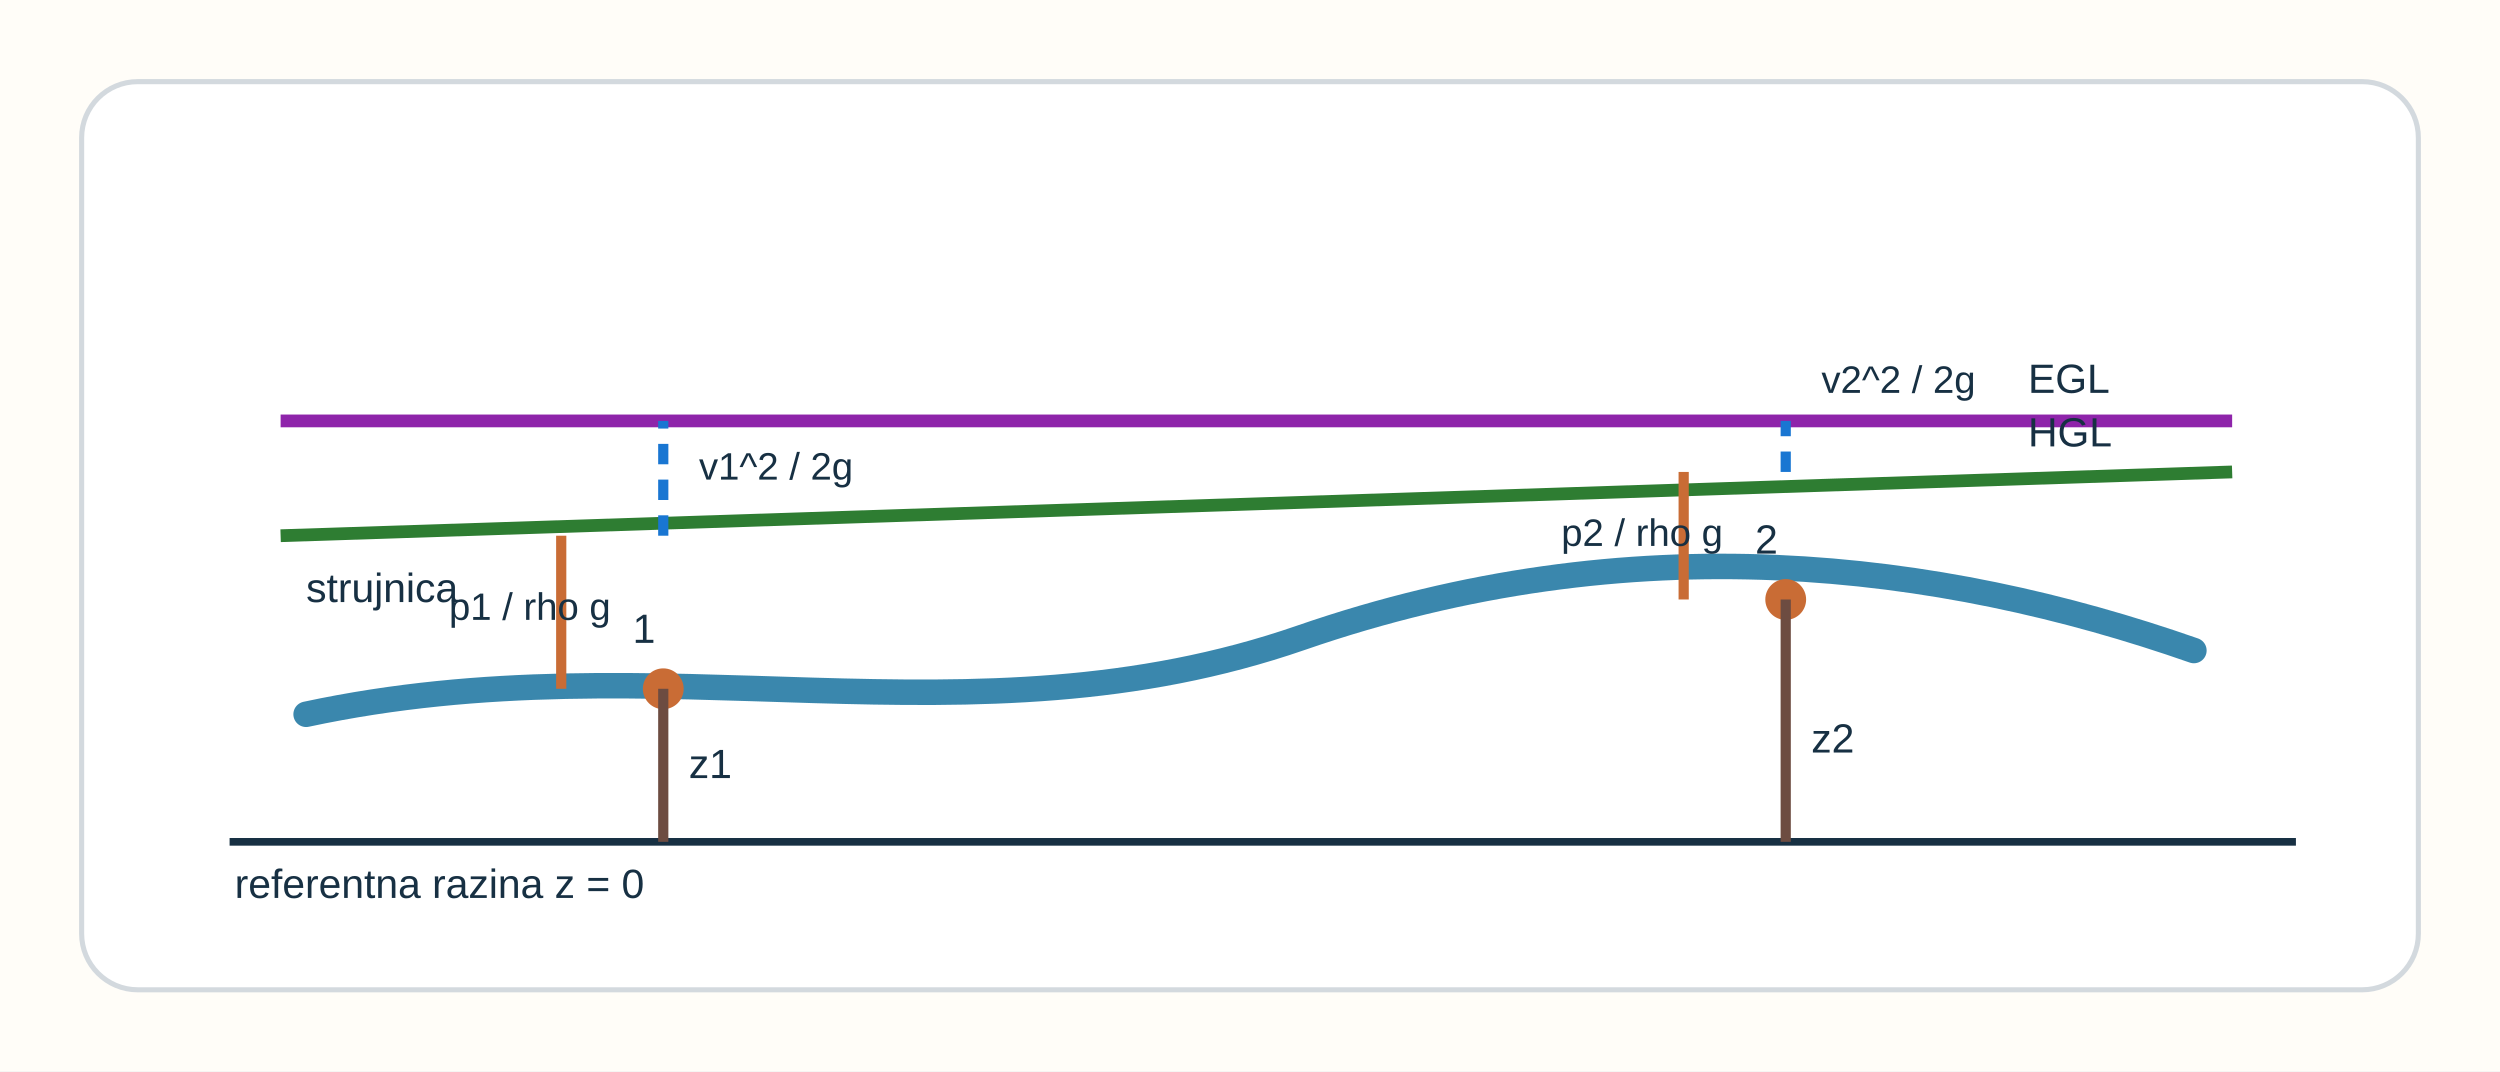
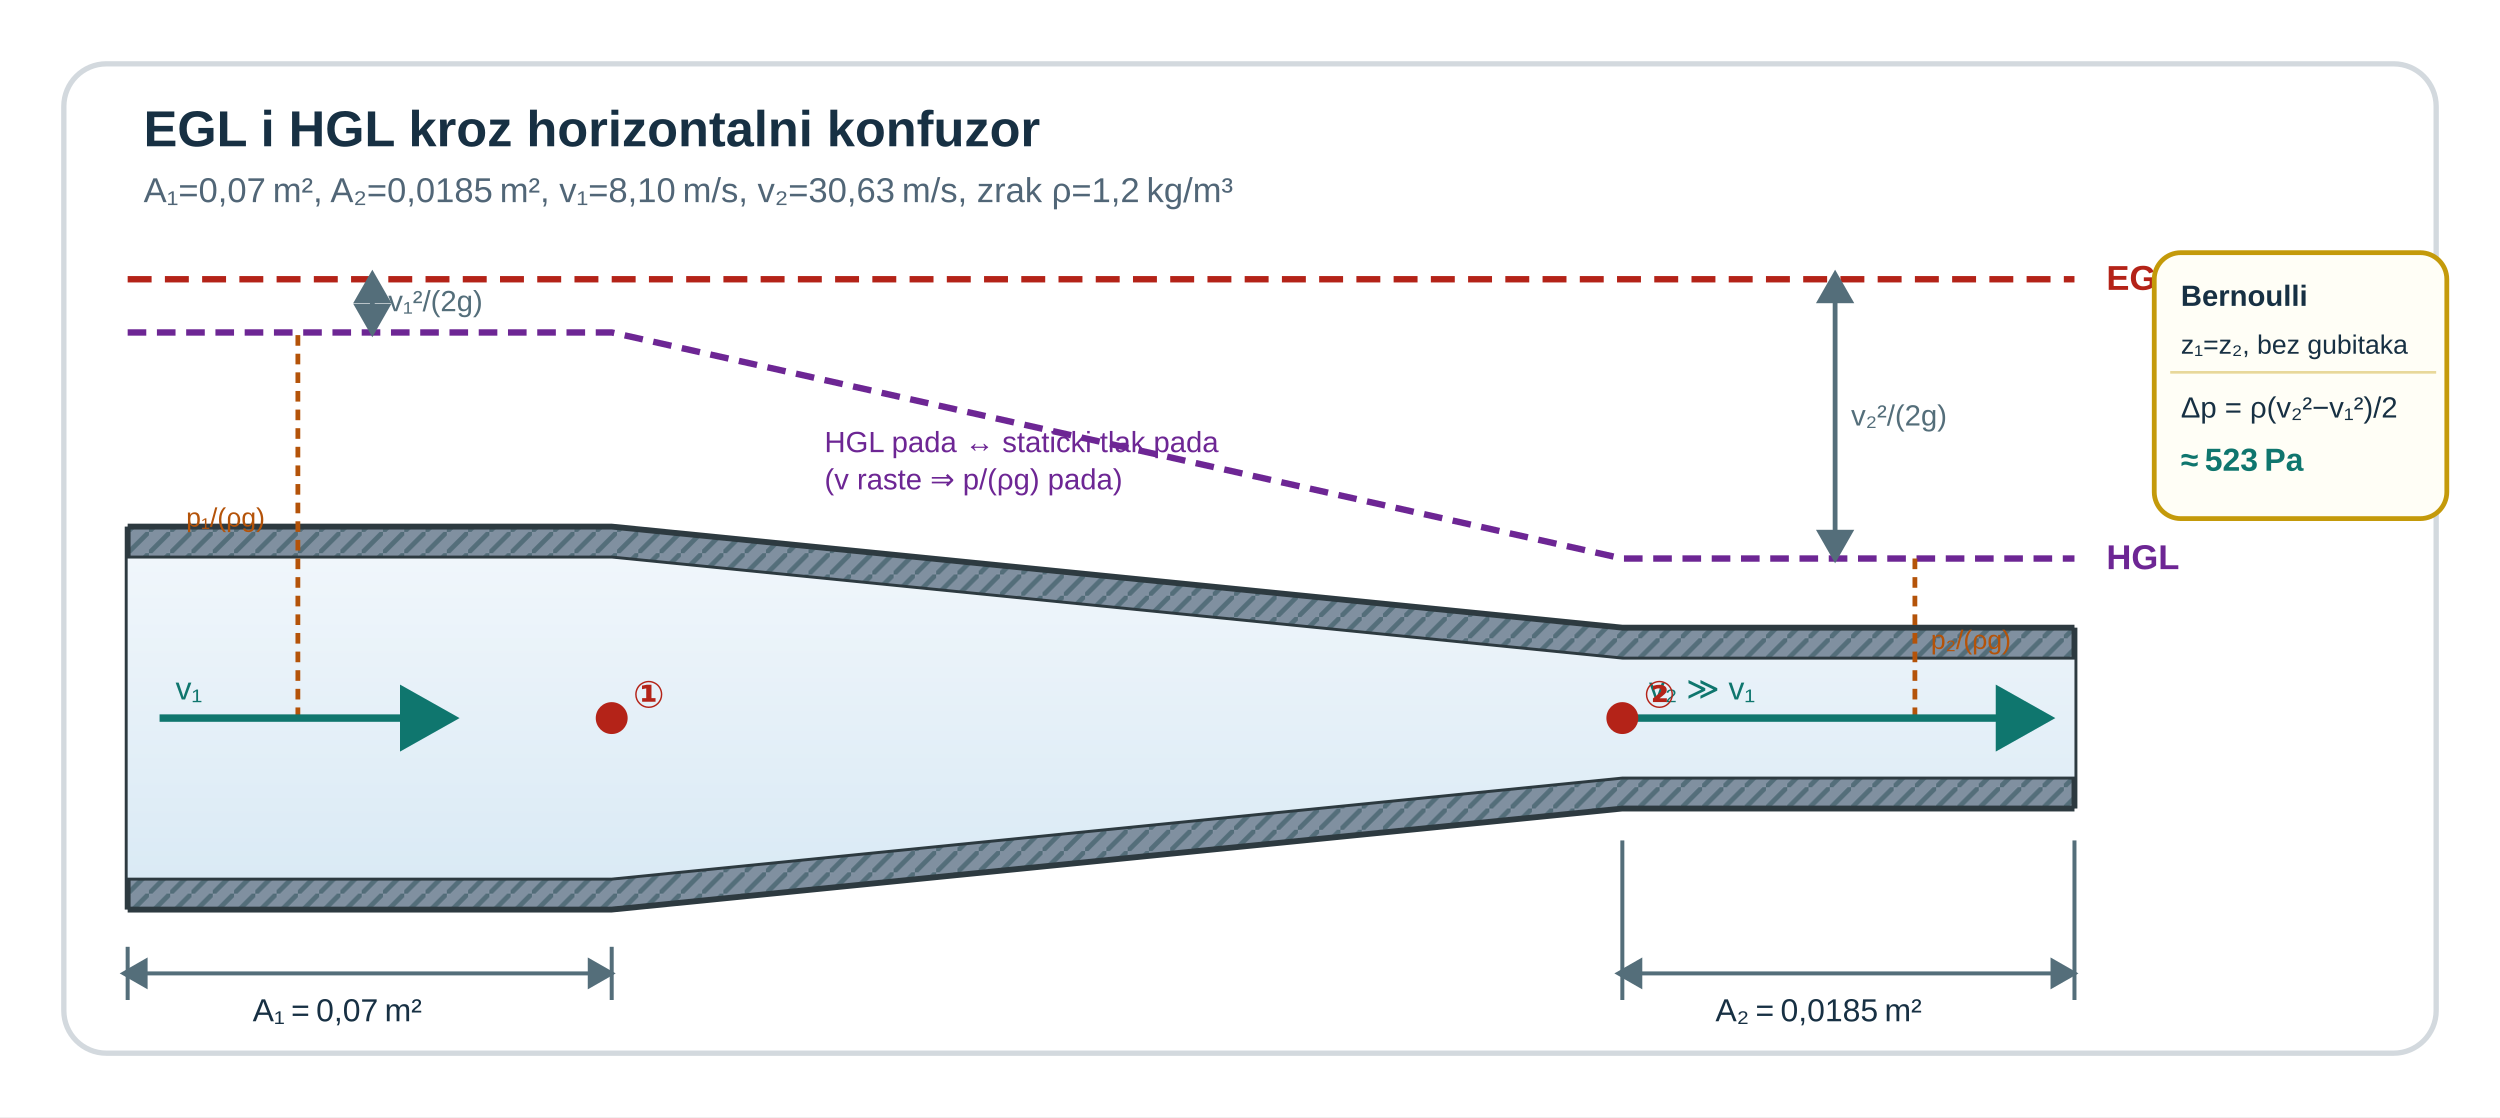
- <svg xmlns="http://www.w3.org/2000/svg" width="980" height="420" viewBox="0 0 980 420" role="img" aria-labelledby="u09ehs_title u09ehs_desc" preserveAspectRatio="xMidYMid meet" style="display:block;width:100%;max-width:980px;height:auto;">
-   <rect width="980" height="420" fill="#fffdf8" />
-   <rect x="32" y="32" width="916" height="356" rx="22" fill="#ffffff" stroke="#d3d9de" stroke-width="2" />
-   <line x1="90" y1="330" x2="900" y2="330" stroke="#173043" stroke-width="3" />
-   <text x="92" y="352" font-family="'Segoe UI',Arial,sans-serif" font-size="16" fill="#173043">referentna razina z = 0</text>
-   <path d="M120 280 C260 250, 380 295, 510 250 S760 220, 860 255" fill="none" stroke="#3a87ad" stroke-width="10" stroke-linecap="round" />
-   <text x="120" y="236" font-family="'Segoe UI',Arial,sans-serif" font-size="16" fill="#173043">strujnica</text>
-   <circle cx="260" cy="270" r="8" fill="#c96c35" />
-   <circle cx="700" cy="235" r="8" fill="#c96c35" />
-   <text x="248" y="252" font-family="'Segoe UI',Arial,sans-serif" font-size="16" fill="#173043">1</text>
-   <text x="688" y="217" font-family="'Segoe UI',Arial,sans-serif" font-size="16" fill="#173043">2</text>
-   <line x1="260" y1="330" x2="260" y2="270" stroke="#6d4c41" stroke-width="4" />
-   <line x1="700" y1="330" x2="700" y2="235" stroke="#6d4c41" stroke-width="4" />
-   <text x="270" y="305" font-family="'Segoe UI',Arial,sans-serif" font-size="16" fill="#173043">z1</text>
-   <text x="710" y="295" font-family="'Segoe UI',Arial,sans-serif" font-size="16" fill="#173043">z2</text>
-   <line x1="110" y1="165" x2="875" y2="165" stroke="#8e24aa" stroke-width="5" />
-   <text x="795" y="154" font-family="'Segoe UI',Arial,sans-serif" font-size="16" fill="#173043">EGL</text>
-   <line x1="110" y1="210" x2="875" y2="185" stroke="#2e7d32" stroke-width="5" />
-   <text x="795" y="175" font-family="'Segoe UI',Arial,sans-serif" font-size="16" fill="#173043">HGL</text>
-   <line x1="260" y1="210" x2="260" y2="165" stroke="#1976d2" stroke-width="4" stroke-dasharray="8 6" />
-   <line x1="700" y1="185" x2="700" y2="165" stroke="#1976d2" stroke-width="4" stroke-dasharray="8 6" />
-   <text x="274" y="188" font-family="'Segoe UI',Arial,sans-serif" font-size="15" fill="#173043">v1^2 / 2g</text>
-   <text x="714" y="154" font-family="'Segoe UI',Arial,sans-serif" font-size="15" fill="#173043">v2^2 / 2g</text>
-   <line x1="220" y1="270" x2="220" y2="210" stroke="#c96c35" stroke-width="4" />
-   <line x1="660" y1="235" x2="660" y2="185" stroke="#c96c35" stroke-width="4" />
-   <text x="176" y="243" font-family="'Segoe UI',Arial,sans-serif" font-size="15" fill="#173043">p1 / rho g</text>
-   <text x="612" y="214" font-family="'Segoe UI',Arial,sans-serif" font-size="15" fill="#173043">p2 / rho g</text>
+ <svg xmlns="http://www.w3.org/2000/svg" width="940" height="420" viewBox="0 0 940 420" role="img" aria-labelledby="u09ehs_u9eh-title u09ehs_u9eh-sub" preserveAspectRatio="xMidYMid meet" style="display:block;width:100%;max-width:940px;height:auto;">
+   <defs>
+     <pattern id="u09ehs_u9eh-sraf" x="0" y="0" width="8" height="8" patternUnits="userSpaceOnUse">
+       <rect width="8" height="8" fill="#8090a0" />
+       <line x1="0" y1="8" x2="8" y2="0" stroke="#546e7a" stroke-width="1.8" />
+     </pattern>
+     <marker id="u09ehs_u9eh-arrG" markerWidth="9" markerHeight="9" refX="7" refY="4.5" orient="auto">
+       <path d="M0,0 L8,4.5 L0,9 z" fill="#0f766e" />
+     </marker>
+     <marker id="u09ehs_u9eh-arrR" markerWidth="8" markerHeight="8" refX="6" refY="4" orient="auto">
+       <path d="M0,0 L7,4 L0,8 z" fill="#546e7a" />
+     </marker>
+     <marker id="u09ehs_u9eh-arrRev" markerWidth="8" markerHeight="8" refX="2" refY="4" orient="auto">
+       <path d="M7,0 L0,4 L7,8 z" fill="#546e7a" />
+     </marker>
+     <linearGradient id="u09ehs_u9eh-air" x1="0" y1="0" x2="0" y2="1">
+       <stop offset="0%" stop-color="#f0f6fb" />
+       <stop offset="100%" stop-color="#daeaf5" />
+     </linearGradient>
+   </defs>
+   <rect width="940" height="420" fill="#ffffff" />
+   <rect x="24" y="24" width="892" height="372" rx="16" fill="#ffffff" stroke="#d3d9de" stroke-width="2" />
+   <text id="u09ehs_u9eh-title" x="54" y="55" font-family="'Segoe UI',Arial,sans-serif" font-size="19" font-weight="700" fill="#173043">EGL i HGL kroz horizontalni konfuzor</text>
+   <text id="u09ehs_u9eh-sub" x="54" y="76" font-family="'Segoe UI',Arial,sans-serif" font-size="13" fill="#516677">A₁=0,07 m², A₂=0,0185 m², v₁=8,10 m/s, v₂=30,63 m/s, zrak ρ=1,2 kg/m³</text>
+   <line x1="48" y1="105" x2="780" y2="105" stroke="#b42318" stroke-width="2.4" stroke-dasharray="9 5" />
+   <text x="792" y="109" font-family="'Segoe UI',Arial,sans-serif" font-size="13" font-weight="700" fill="#b42318">EGL</text>
+   <polyline points="48,125 230,125 610,210 780,210" fill="none" stroke="#6d2694" stroke-width="2.4" stroke-dasharray="7 4" />
+   <text x="792" y="214" font-family="'Segoe UI',Arial,sans-serif" font-size="13" font-weight="700" fill="#6d2694">HGL</text>
+   <line x1="140" y1="105" x2="140" y2="125" stroke="#546e7a" stroke-width="1.8" marker-start="url(#u09ehs_u9eh-arrRev)" marker-end="url(#u09ehs_u9eh-arrR)" />
+   <text x="146" y="117" font-family="'Segoe UI',Arial,sans-serif" font-size="11" fill="#546e7a">v₁²/(2g)</text>
+   <line x1="690" y1="105" x2="690" y2="210" stroke="#546e7a" stroke-width="1.8" marker-start="url(#u09ehs_u9eh-arrRev)" marker-end="url(#u09ehs_u9eh-arrR)" />
+   <text x="696" y="160" font-family="'Segoe UI',Arial,sans-serif" font-size="11" fill="#546e7a">v₂²/(2g)</text>
+   <polygon points="48,210 230,210 610,248 780,248 780,236 610,236 230,198 48,198" fill="url(#u09ehs_u9eh-sraf)" />
+   <polygon points="48,330 230,330 610,292 780,292 780,304 610,304 230,342 48,342" fill="url(#u09ehs_u9eh-sraf)" />
+   <polyline points="48,198 230,198 610,236 780,236" fill="none" stroke="#2d3a40" stroke-width="2.2" />
+   <polyline points="48,210 230,210 610,248 780,248" fill="none" stroke="#2d3a40" stroke-width="2.2" />
+   <polyline points="48,330 230,330 610,292 780,292" fill="none" stroke="#2d3a40" stroke-width="2.2" />
+   <polyline points="48,342 230,342 610,304 780,304" fill="none" stroke="#2d3a40" stroke-width="2.2" />
+   <line x1="48" y1="198" x2="48" y2="342" stroke="#2d3a40" stroke-width="2.2" />
+   <line x1="780" y1="236" x2="780" y2="304" stroke="#2d3a40" stroke-width="2.2" />
+   <polygon points="48,210 230,210 610,248 780,248 780,292 610,292 230,330 48,330" fill="url(#u09ehs_u9eh-air)" />
+   <line x1="112" y1="270" x2="112" y2="125" stroke="#b45309" stroke-width="1.8" stroke-dasharray="4 3" />
+   <text x="70" y="198" font-family="'Segoe UI',Arial,sans-serif" font-size="10" fill="#b45309">p₁/(ρg)</text>
+   <line x1="720" y1="270" x2="720" y2="210" stroke="#b45309" stroke-width="1.8" stroke-dasharray="4 3" />
+   <text x="726" y="244" font-family="'Segoe UI',Arial,sans-serif" font-size="10" fill="#b45309">p₂/(ρg)</text>
+   <line x1="60" y1="270" x2="170" y2="270" stroke="#0f766e" stroke-width="2.8" marker-end="url(#u09ehs_u9eh-arrG)" />
+   <text x="66" y="263" font-family="'Segoe UI',Arial,sans-serif" font-size="12" fill="#0f766e">v₁</text>
+   <line x1="610" y1="270" x2="770" y2="270" stroke="#0f766e" stroke-width="2.8" marker-end="url(#u09ehs_u9eh-arrG)" />
+   <text x="620" y="263" font-family="'Segoe UI',Arial,sans-serif" font-size="12" fill="#0f766e">v₂ ≫ v₁</text>
+   <circle cx="230" cy="270" r="6" fill="#b42318" />
+   <text x="238" y="266" font-family="'Segoe UI',Arial,sans-serif" font-size="14" font-weight="700" fill="#b42318">①</text>
+   <circle cx="610" cy="270" r="6" fill="#b42318" />
+   <text x="618" y="266" font-family="'Segoe UI',Arial,sans-serif" font-size="14" font-weight="700" fill="#b42318">②</text>
+   <line x1="48" y1="356" x2="48" y2="376" stroke="#546e7a" stroke-width="1.5" />
+   <line x1="230" y1="356" x2="230" y2="376" stroke="#546e7a" stroke-width="1.5" />
+   <line x1="48" y1="366" x2="230" y2="366" stroke="#546e7a" stroke-width="1.5" marker-start="url(#u09ehs_u9eh-arrRev)" marker-end="url(#u09ehs_u9eh-arrR)" />
+   <text x="95" y="384" font-family="'Segoe UI',Arial,sans-serif" font-size="12" fill="#173043">A₁ = 0,07 m²</text>
+   <line x1="610" y1="316" x2="610" y2="376" stroke="#546e7a" stroke-width="1.5" />
+   <line x1="780" y1="316" x2="780" y2="376" stroke="#546e7a" stroke-width="1.5" />
+   <line x1="610" y1="366" x2="780" y2="366" stroke="#546e7a" stroke-width="1.5" marker-start="url(#u09ehs_u9eh-arrRev)" marker-end="url(#u09ehs_u9eh-arrR)" />
+   <text x="645" y="384" font-family="'Segoe UI',Arial,sans-serif" font-size="12" fill="#173043">A₂ = 0,0185 m²</text>
+   <rect x="810" y="95" width="110" height="100" rx="10" fill="#fffef6" stroke="#c49a0a" stroke-width="1.8" />
+   <text x="820" y="115" font-family="'Segoe UI',Arial,sans-serif" font-size="11" font-weight="700" fill="#173043">Bernoulli</text>
+   <text x="820" y="133" font-family="'Segoe UI',Arial,sans-serif" font-size="10" fill="#173043">z₁=z₂, bez gubitaka</text>
+   <line x1="816" y1="140" x2="916" y2="140" stroke="#e8d89a" stroke-width="1" />
+   <text x="820" y="157" font-family="'Segoe UI',Arial,sans-serif" font-size="11" fill="#173043">Δp = ρ(v₂²−v₁²)/2</text>
+   <text x="820" y="177" font-family="'Segoe UI',Arial,sans-serif" font-size="12" font-weight="700" fill="#0f766e">≈ 523 Pa</text>
+   <text x="310" y="170" font-family="'Segoe UI',Arial,sans-serif" font-size="11" fill="#6d2694">HGL pada ↔ staticki tlak pada</text>
+   <text x="310" y="184" font-family="'Segoe UI',Arial,sans-serif" font-size="11" fill="#6d2694">(v raste ⇒ p/(ρg) pada)</text>
</svg>
